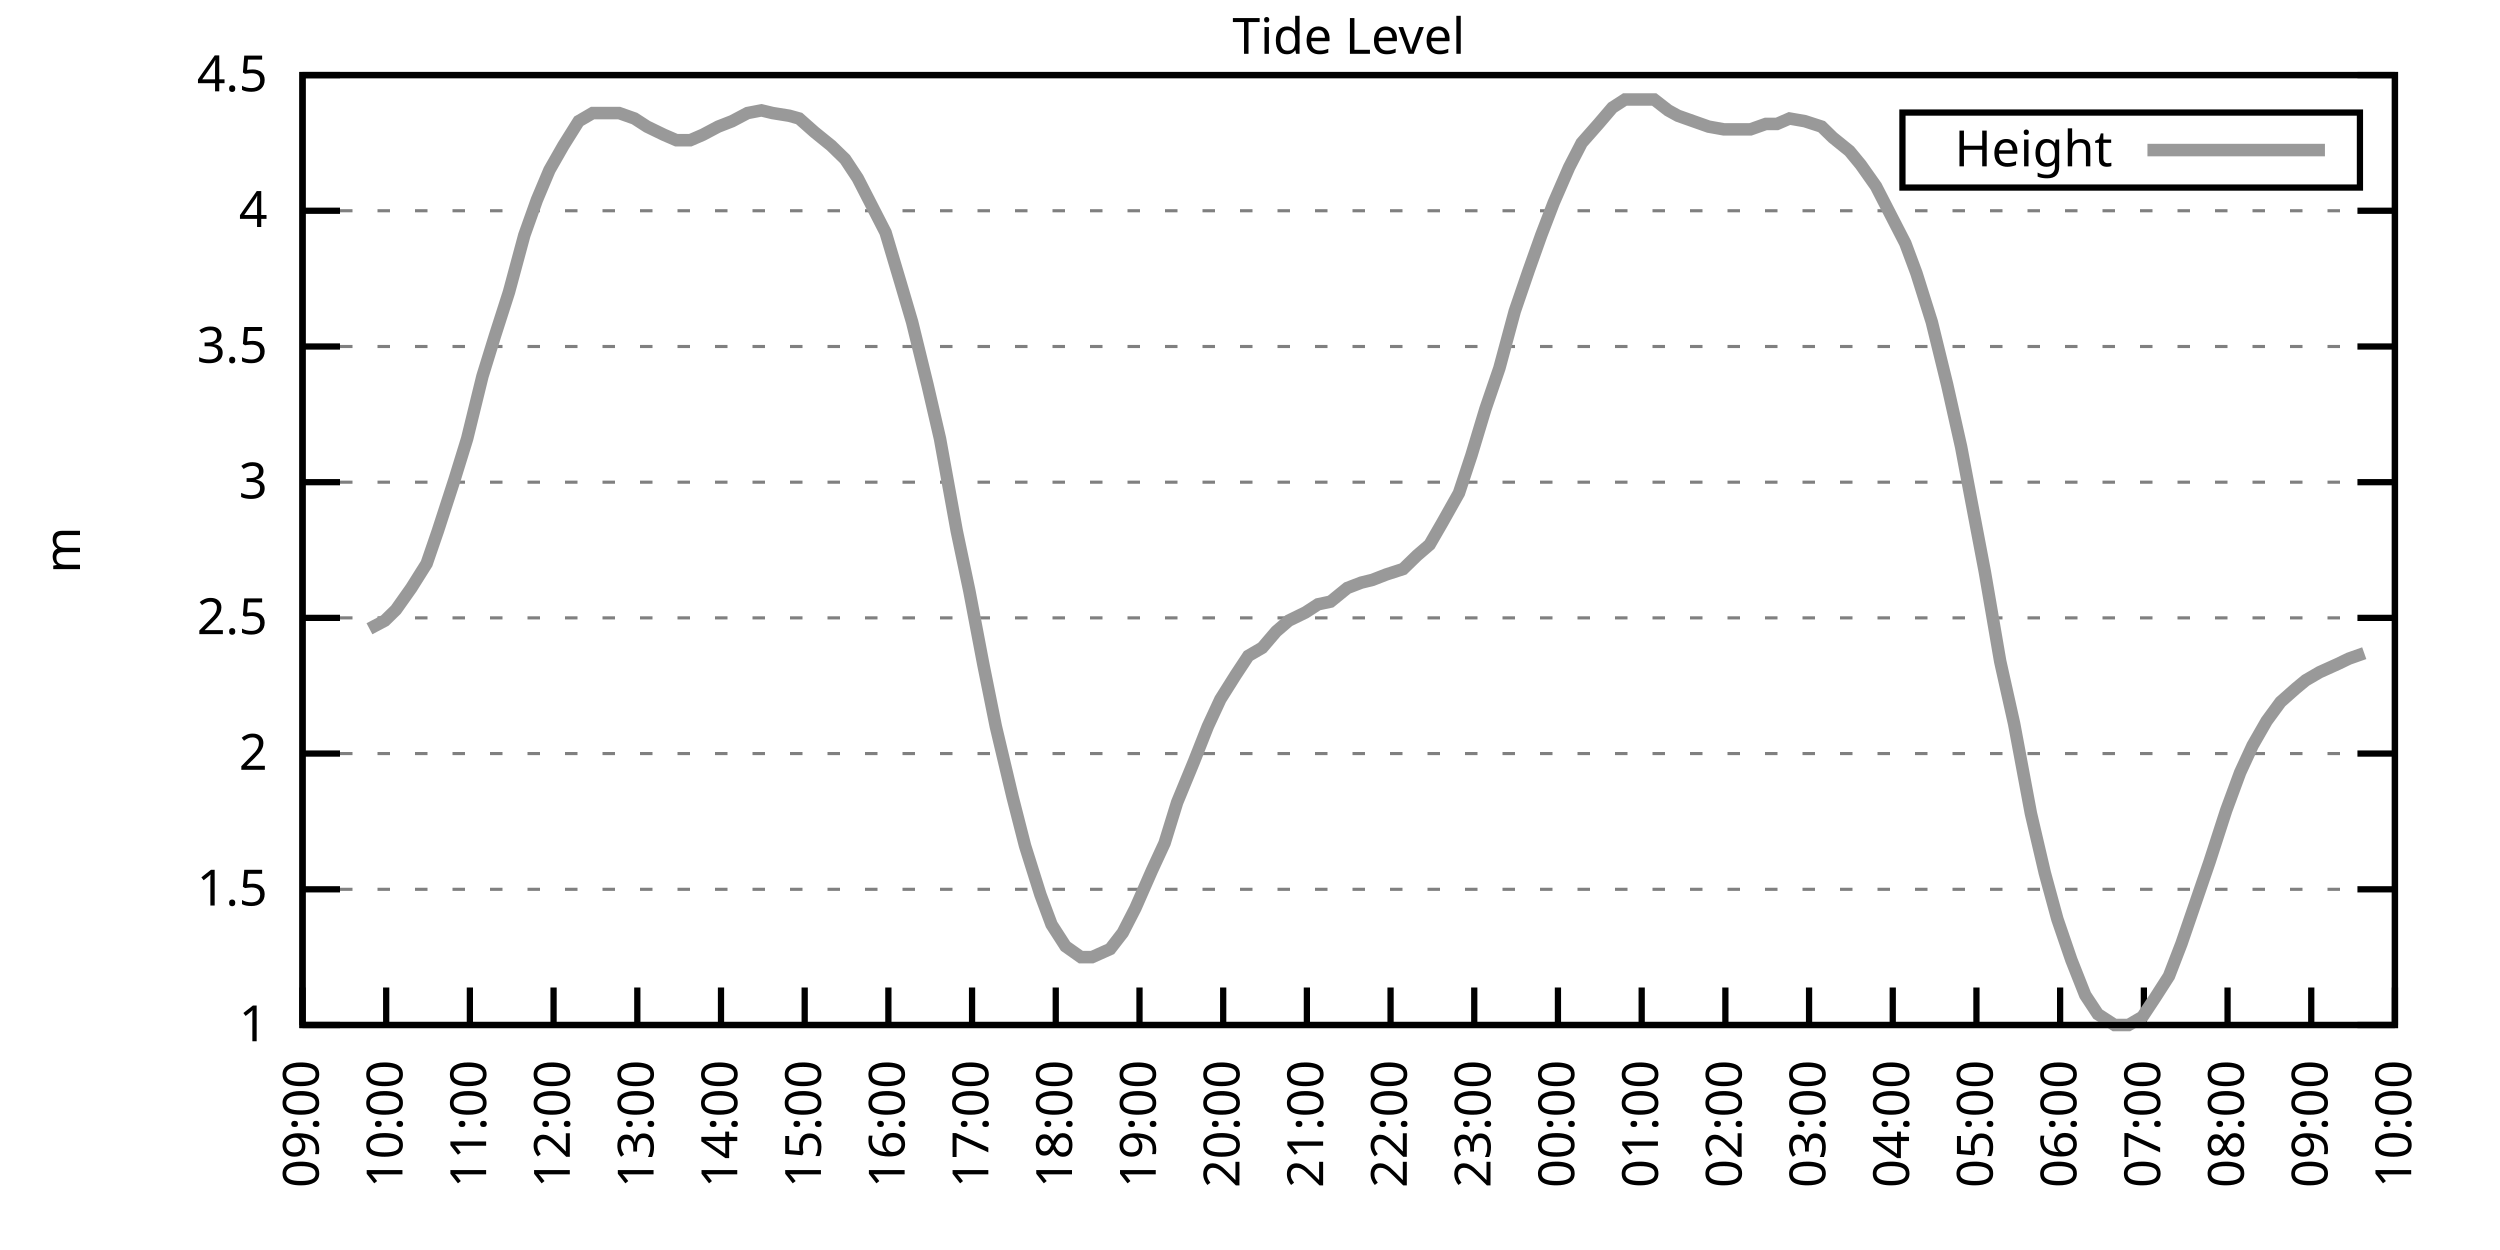
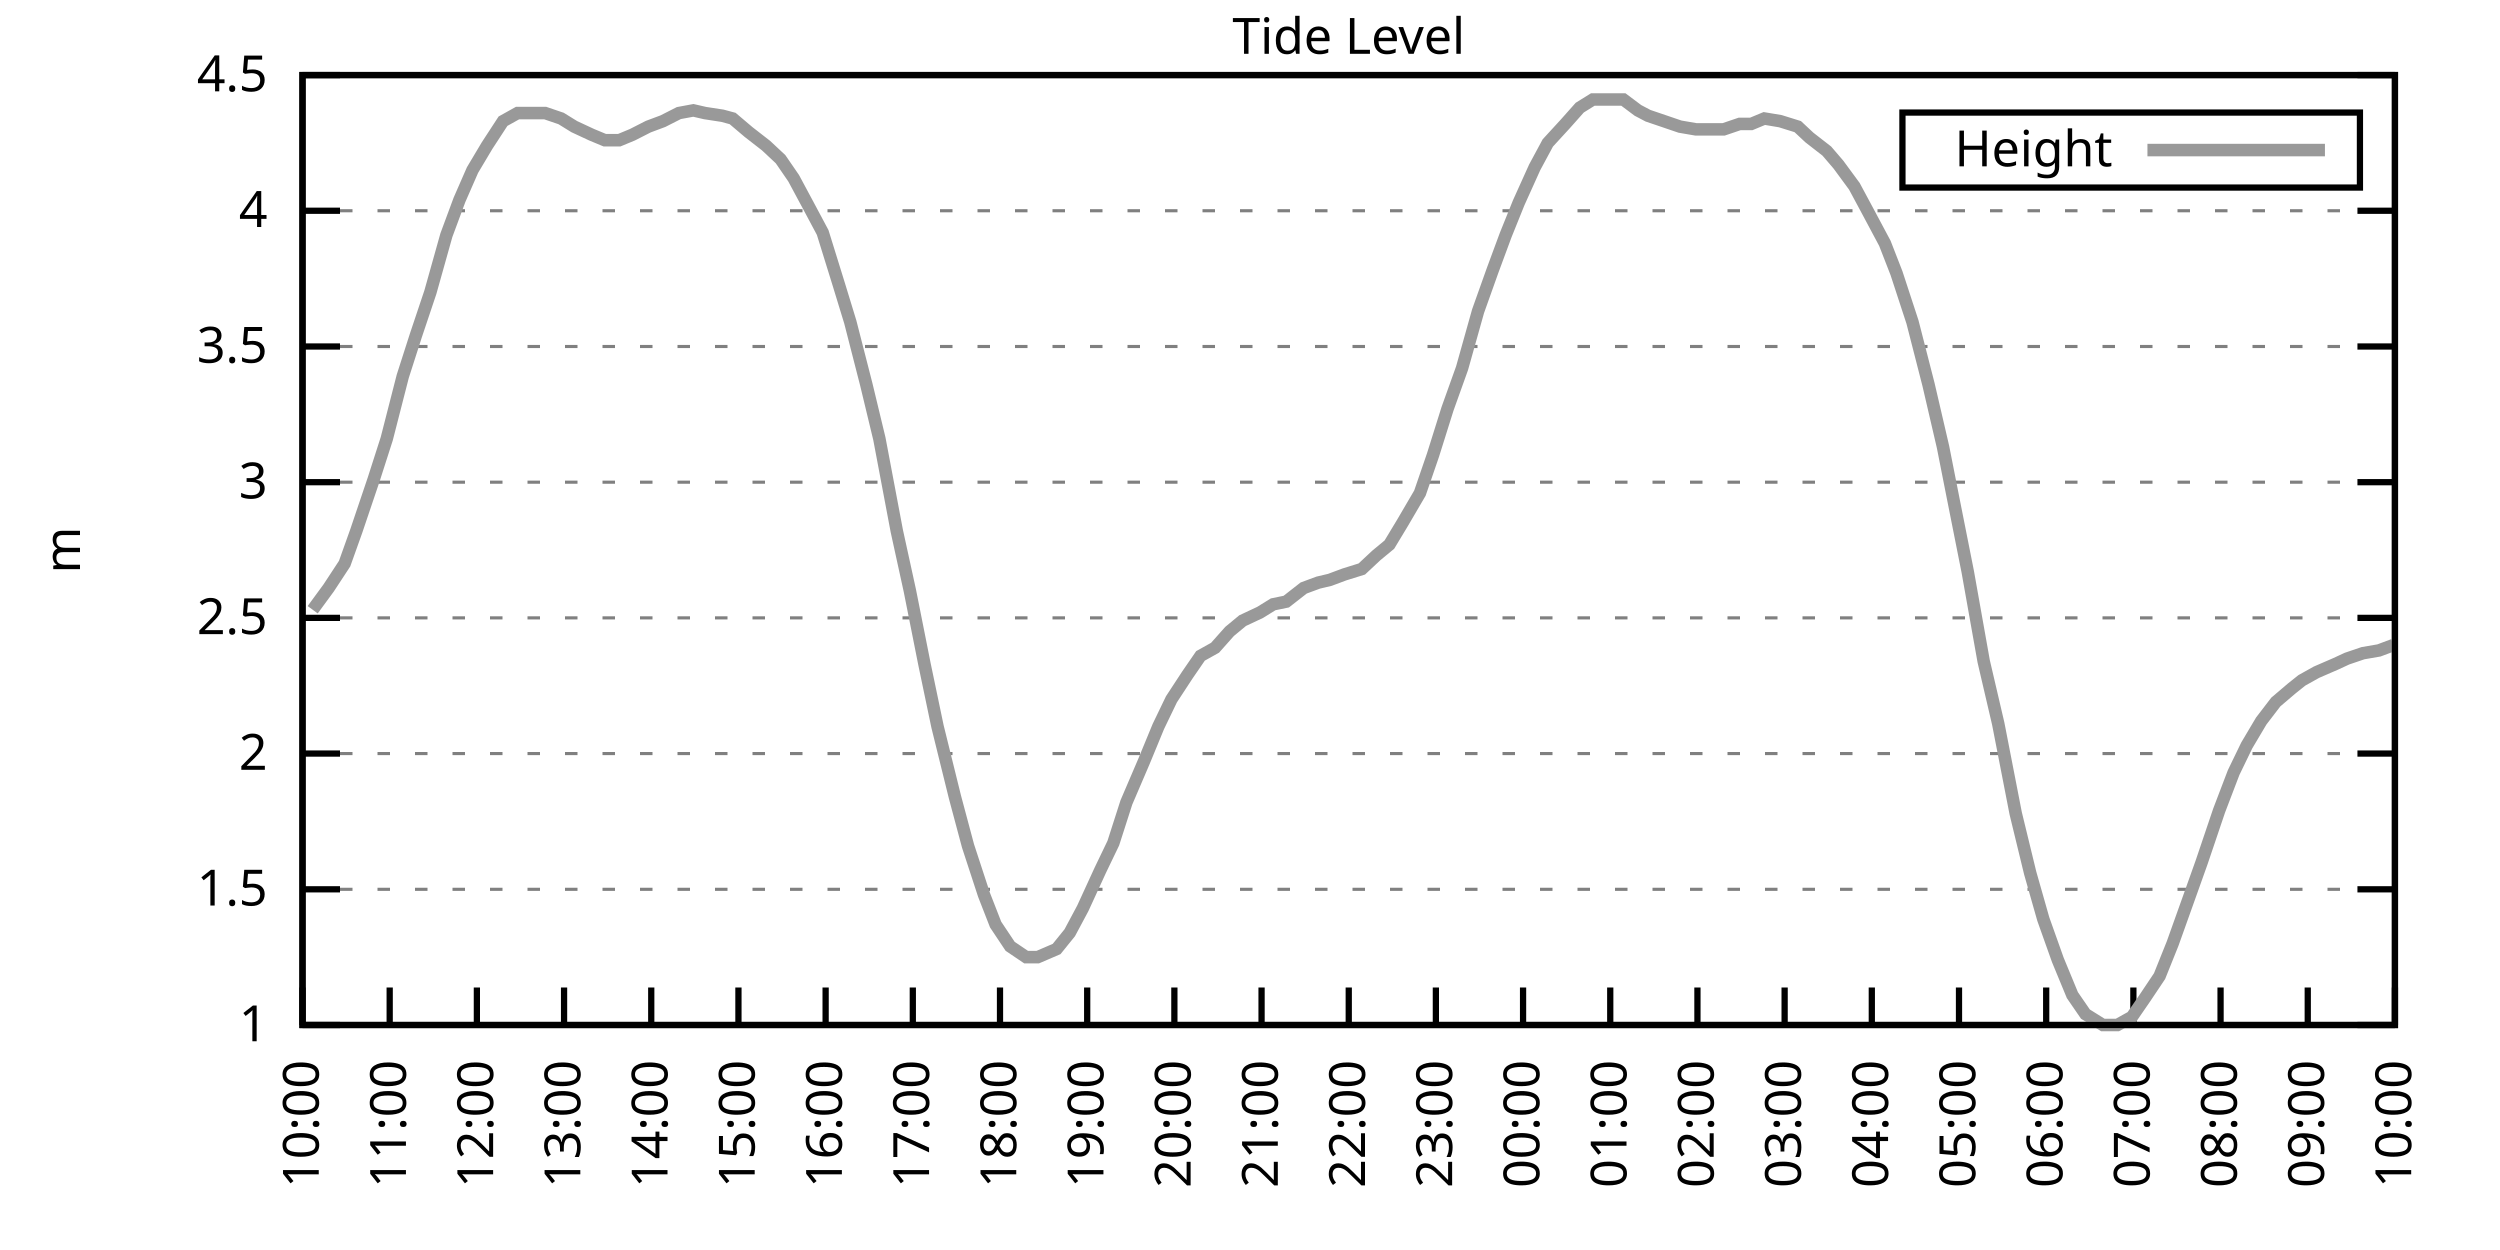
<svg xmlns="http://www.w3.org/2000/svg" xmlns:xlink="http://www.w3.org/1999/xlink" width="400" height="200" viewBox="0 0 400 200">
  <g id="gnuplot_canvas">
    <rect x="0" y="0" width="400" height="200" fill="none" />
    <defs>
      <circle id="gpDot" r="0.5" stroke-width="0.5" stroke="currentColor" />
      <path id="gpPt0" stroke-width="0.333" stroke="currentColor" d="M-1,0 h2 M0,-1 v2" />
      <path id="gpPt1" stroke-width="0.333" stroke="currentColor" d="M-1,-1 L1,1 M1,-1 L-1,1" />
      <path id="gpPt2" stroke-width="0.333" stroke="currentColor" d="M-1,0 L1,0 M0,-1 L0,1 M-1,-1 L1,1 M-1,1 L1,-1" />
      <rect id="gpPt3" stroke-width="0.333" stroke="currentColor" x="-1" y="-1" width="2" height="2" />
      <rect id="gpPt4" stroke-width="0.333" stroke="currentColor" fill="currentColor" x="-1" y="-1" width="2" height="2" />
      <circle id="gpPt5" stroke-width="0.333" stroke="currentColor" cx="0" cy="0" r="1" />
      <use xlink:href="#gpPt5" id="gpPt6" fill="currentColor" stroke="none" />
      <path id="gpPt7" stroke-width="0.333" stroke="currentColor" d="M0,-1.33 L-1.33,0.67 L1.33,0.67 z" />
      <use xlink:href="#gpPt7" id="gpPt8" fill="currentColor" stroke="none" />
      <use xlink:href="#gpPt7" id="gpPt9" stroke="currentColor" transform="rotate(180)" />
      <use xlink:href="#gpPt9" id="gpPt10" fill="currentColor" stroke="none" />
      <use xlink:href="#gpPt3" id="gpPt11" stroke="currentColor" transform="rotate(45)" />
      <use xlink:href="#gpPt11" id="gpPt12" fill="currentColor" stroke="none" />
      <path id="gpPt13" stroke-width="0.333" stroke="currentColor" d="M0,1.330 L1.265,0.411 L0.782,-1.067 L-0.782,-1.076 L-1.265,0.411 z" />
      <use xlink:href="#gpPt13" id="gpPt14" fill="currentColor" stroke="none" />
      <filter id="textbox" filterUnits="objectBoundingBox" x="0" y="0" height="1" width="1">
        <feFlood flood-color="white" flood-opacity="1" result="bgnd" />
        <feComposite in="SourceGraphic" in2="bgnd" operator="atop" />
      </filter>
      <filter id="greybox" filterUnits="objectBoundingBox" x="0" y="0" height="1" width="1">
        <feFlood flood-color="lightgrey" flood-opacity="1" result="grey" />
        <feComposite in="SourceGraphic" in2="grey" operator="atop" />
      </filter>
    </defs>
    <g fill="none" color="white" stroke="currentColor" stroke-width="1.00" stroke-linecap="butt" stroke-linejoin="miter">
</g>
    <g fill="none" color="black" stroke="currentColor" stroke-width="1.00" stroke-linecap="butt" stroke-linejoin="miter">
      <g stroke="none" shape-rendering="crispEdges">
        <polygon fill="rgb(255, 255, 255)" points="48.40,164.00 383.18,164.00 383.18,12.02 48.40,12.02 " />
      </g>
    </g>
    <g fill="none" color="black" stroke="currentColor" stroke-width="1.00" stroke-linecap="butt" stroke-linejoin="miter">
</g>
    <g fill="none" color="black" stroke="black" stroke-width="0.50" stroke-linecap="butt" stroke-linejoin="miter">
</g>
    <g fill="none" color="gray" stroke="currentColor" stroke-width="0.50" stroke-linecap="butt" stroke-linejoin="miter">
      <path stroke="gray" stroke-dasharray="2,4" class="gridline" d="M48.40,164.00 L383.19,164.00  " />
    </g>
    <g fill="none" color="gray" stroke="gray" stroke-width="1.00" stroke-linecap="butt" stroke-linejoin="miter">
</g>
    <g fill="none" color="black" stroke="currentColor" stroke-width="1.00" stroke-linecap="butt" stroke-linejoin="miter">
      <path stroke="black" d="M48.40,164.00 L54.40,164.00 M383.19,164.00 L377.19,164.00  " />
      <g transform="translate(42.80,166.60)" stroke="none" fill="black" font-family="Sans" font-size="8.00" text-anchor="end">
        <text>
          <tspan font-family="Sans"> 1</tspan>
        </text>
      </g>
    </g>
    <g fill="none" color="black" stroke="currentColor" stroke-width="1.00" stroke-linecap="butt" stroke-linejoin="miter">
</g>
    <g fill="none" color="black" stroke="black" stroke-width="0.50" stroke-linecap="butt" stroke-linejoin="miter">
</g>
    <g fill="none" color="gray" stroke="currentColor" stroke-width="0.50" stroke-linecap="butt" stroke-linejoin="miter">
      <path stroke="gray" stroke-dasharray="2,4" class="gridline" d="M48.40,142.29 L383.19,142.29  " />
    </g>
    <g fill="none" color="gray" stroke="gray" stroke-width="1.00" stroke-linecap="butt" stroke-linejoin="miter">
</g>
    <g fill="none" color="black" stroke="currentColor" stroke-width="1.00" stroke-linecap="butt" stroke-linejoin="miter">
      <path stroke="black" d="M48.40,142.29 L54.40,142.29 M383.19,142.29 L377.19,142.29  " />
      <g transform="translate(42.80,144.89)" stroke="none" fill="black" font-family="Sans" font-size="8.00" text-anchor="end">
        <text>
          <tspan font-family="Sans"> 1.5</tspan>
        </text>
      </g>
    </g>
    <g fill="none" color="black" stroke="currentColor" stroke-width="1.00" stroke-linecap="butt" stroke-linejoin="miter">
</g>
    <g fill="none" color="black" stroke="black" stroke-width="0.50" stroke-linecap="butt" stroke-linejoin="miter">
</g>
    <g fill="none" color="gray" stroke="currentColor" stroke-width="0.50" stroke-linecap="butt" stroke-linejoin="miter">
      <path stroke="gray" stroke-dasharray="2,4" class="gridline" d="M48.40,120.57 L383.19,120.57  " />
    </g>
    <g fill="none" color="gray" stroke="gray" stroke-width="1.00" stroke-linecap="butt" stroke-linejoin="miter">
</g>
    <g fill="none" color="black" stroke="currentColor" stroke-width="1.00" stroke-linecap="butt" stroke-linejoin="miter">
      <path stroke="black" d="M48.40,120.57 L54.40,120.57 M383.19,120.57 L377.19,120.57  " />
      <g transform="translate(42.80,123.17)" stroke="none" fill="black" font-family="Sans" font-size="8.00" text-anchor="end">
        <text>
          <tspan font-family="Sans"> 2</tspan>
        </text>
      </g>
    </g>
    <g fill="none" color="black" stroke="currentColor" stroke-width="1.00" stroke-linecap="butt" stroke-linejoin="miter">
</g>
    <g fill="none" color="black" stroke="black" stroke-width="0.50" stroke-linecap="butt" stroke-linejoin="miter">
</g>
    <g fill="none" color="gray" stroke="currentColor" stroke-width="0.50" stroke-linecap="butt" stroke-linejoin="miter">
      <path stroke="gray" stroke-dasharray="2,4" class="gridline" d="M48.40,98.86 L383.19,98.86  " />
    </g>
    <g fill="none" color="gray" stroke="gray" stroke-width="1.00" stroke-linecap="butt" stroke-linejoin="miter">
</g>
    <g fill="none" color="black" stroke="currentColor" stroke-width="1.00" stroke-linecap="butt" stroke-linejoin="miter">
      <path stroke="black" d="M48.40,98.86 L54.40,98.86 M383.19,98.86 L377.19,98.86  " />
      <g transform="translate(42.80,101.46)" stroke="none" fill="black" font-family="Sans" font-size="8.00" text-anchor="end">
        <text>
          <tspan font-family="Sans"> 2.5</tspan>
        </text>
      </g>
    </g>
    <g fill="none" color="black" stroke="currentColor" stroke-width="1.00" stroke-linecap="butt" stroke-linejoin="miter">
</g>
    <g fill="none" color="black" stroke="black" stroke-width="0.50" stroke-linecap="butt" stroke-linejoin="miter">
</g>
    <g fill="none" color="gray" stroke="currentColor" stroke-width="0.50" stroke-linecap="butt" stroke-linejoin="miter">
      <path stroke="gray" stroke-dasharray="2,4" class="gridline" d="M48.40,77.15 L383.19,77.15  " />
    </g>
    <g fill="none" color="gray" stroke="gray" stroke-width="1.00" stroke-linecap="butt" stroke-linejoin="miter">
</g>
    <g fill="none" color="black" stroke="currentColor" stroke-width="1.00" stroke-linecap="butt" stroke-linejoin="miter">
      <path stroke="black" d="M48.40,77.15 L54.40,77.15 M383.19,77.15 L377.19,77.15  " />
      <g transform="translate(42.80,79.75)" stroke="none" fill="black" font-family="Sans" font-size="8.00" text-anchor="end">
        <text>
          <tspan font-family="Sans"> 3</tspan>
        </text>
      </g>
    </g>
    <g fill="none" color="black" stroke="currentColor" stroke-width="1.00" stroke-linecap="butt" stroke-linejoin="miter">
</g>
    <g fill="none" color="black" stroke="black" stroke-width="0.50" stroke-linecap="butt" stroke-linejoin="miter">
</g>
    <g fill="none" color="gray" stroke="currentColor" stroke-width="0.50" stroke-linecap="butt" stroke-linejoin="miter">
      <path stroke="gray" stroke-dasharray="2,4" class="gridline" d="M48.40,55.44 L383.19,55.44  " />
    </g>
    <g fill="none" color="gray" stroke="gray" stroke-width="1.00" stroke-linecap="butt" stroke-linejoin="miter">
</g>
    <g fill="none" color="black" stroke="currentColor" stroke-width="1.00" stroke-linecap="butt" stroke-linejoin="miter">
      <path stroke="black" d="M48.40,55.44 L54.40,55.44 M383.19,55.44 L377.19,55.44  " />
      <g transform="translate(42.80,58.04)" stroke="none" fill="black" font-family="Sans" font-size="8.00" text-anchor="end">
        <text>
          <tspan font-family="Sans"> 3.5</tspan>
        </text>
      </g>
    </g>
    <g fill="none" color="black" stroke="currentColor" stroke-width="1.00" stroke-linecap="butt" stroke-linejoin="miter">
</g>
    <g fill="none" color="black" stroke="black" stroke-width="0.50" stroke-linecap="butt" stroke-linejoin="miter">
</g>
    <g fill="none" color="gray" stroke="currentColor" stroke-width="0.50" stroke-linecap="butt" stroke-linejoin="miter">
      <path stroke="gray" stroke-dasharray="2,4" class="gridline" d="M48.40,33.72 L383.19,33.72  " />
    </g>
    <g fill="none" color="gray" stroke="gray" stroke-width="1.00" stroke-linecap="butt" stroke-linejoin="miter">
</g>
    <g fill="none" color="black" stroke="currentColor" stroke-width="1.00" stroke-linecap="butt" stroke-linejoin="miter">
      <path stroke="black" d="M48.40,33.72 L54.40,33.72 M383.19,33.72 L377.19,33.72  " />
      <g transform="translate(42.80,36.32)" stroke="none" fill="black" font-family="Sans" font-size="8.00" text-anchor="end">
        <text>
          <tspan font-family="Sans"> 4</tspan>
        </text>
      </g>
    </g>
    <g fill="none" color="black" stroke="currentColor" stroke-width="1.00" stroke-linecap="butt" stroke-linejoin="miter">
</g>
    <g fill="none" color="black" stroke="black" stroke-width="0.50" stroke-linecap="butt" stroke-linejoin="miter">
</g>
    <g fill="none" color="gray" stroke="currentColor" stroke-width="0.50" stroke-linecap="butt" stroke-linejoin="miter">
      <path stroke="gray" stroke-dasharray="2,4" class="gridline" d="M48.40,12.01 L383.19,12.01  " />
    </g>
    <g fill="none" color="gray" stroke="gray" stroke-width="1.00" stroke-linecap="butt" stroke-linejoin="miter">
</g>
    <g fill="none" color="black" stroke="currentColor" stroke-width="1.00" stroke-linecap="butt" stroke-linejoin="miter">
      <path stroke="black" d="M48.40,12.01 L54.40,12.01 M383.19,12.01 L377.19,12.01  " />
      <g transform="translate(42.80,14.61)" stroke="none" fill="black" font-family="Sans" font-size="8.00" text-anchor="end">
        <text>
          <tspan font-family="Sans"> 4.5</tspan>
        </text>
      </g>
    </g>
    <g fill="none" color="black" stroke="currentColor" stroke-width="1.00" stroke-linecap="butt" stroke-linejoin="miter">
      <path stroke="black" d="M48.40,164.00 L48.40,158.00  " />
      <g transform="translate(51.00,169.60) rotate(270.00)" stroke="none" fill="black" font-family="Sans" font-size="8.00" text-anchor="end">
        <text>
-           <tspan font-family="Sans">09:00</tspan>
-         </text>
-       </g>
-     </g>
-     <g fill="none" color="black" stroke="currentColor" stroke-width="1.00" stroke-linecap="butt" stroke-linejoin="miter">
-       <path stroke="black" d="M61.79,164.00 L61.79,158.00  " />
-       <g transform="translate(64.39,169.60) rotate(270.00)" stroke="none" fill="black" font-family="Sans" font-size="8.00" text-anchor="end">
-         <text>
          <tspan font-family="Sans">10:00</tspan>
        </text>
      </g>
    </g>
    <g fill="none" color="black" stroke="currentColor" stroke-width="1.00" stroke-linecap="butt" stroke-linejoin="miter">
-       <path stroke="black" d="M75.18,164.00 L75.18,158.00  " />
-       <g transform="translate(77.78,169.60) rotate(270.00)" stroke="none" fill="black" font-family="Sans" font-size="8.00" text-anchor="end">
+       <path stroke="black" d="M62.35,164.00 L62.35,158.00  " />
+       <g transform="translate(64.95,169.60) rotate(270.00)" stroke="none" fill="black" font-family="Sans" font-size="8.00" text-anchor="end">
        <text>
          <tspan font-family="Sans">11:00</tspan>
        </text>
      </g>
    </g>
    <g fill="none" color="black" stroke="currentColor" stroke-width="1.00" stroke-linecap="butt" stroke-linejoin="miter">
-       <path stroke="black" d="M88.57,164.00 L88.57,158.00  " />
-       <g transform="translate(91.17,169.60) rotate(270.00)" stroke="none" fill="black" font-family="Sans" font-size="8.00" text-anchor="end">
+       <path stroke="black" d="M76.30,164.00 L76.30,158.00  " />
+       <g transform="translate(78.90,169.60) rotate(270.00)" stroke="none" fill="black" font-family="Sans" font-size="8.00" text-anchor="end">
        <text>
          <tspan font-family="Sans">12:00</tspan>
        </text>
      </g>
    </g>
    <g fill="none" color="black" stroke="currentColor" stroke-width="1.00" stroke-linecap="butt" stroke-linejoin="miter">
-       <path stroke="black" d="M101.97,164.00 L101.97,158.00  " />
-       <g transform="translate(104.57,169.60) rotate(270.00)" stroke="none" fill="black" font-family="Sans" font-size="8.00" text-anchor="end">
+       <path stroke="black" d="M90.25,164.00 L90.25,158.00  " />
+       <g transform="translate(92.85,169.60) rotate(270.00)" stroke="none" fill="black" font-family="Sans" font-size="8.00" text-anchor="end">
        <text>
          <tspan font-family="Sans">13:00</tspan>
        </text>
      </g>
    </g>
    <g fill="none" color="black" stroke="currentColor" stroke-width="1.00" stroke-linecap="butt" stroke-linejoin="miter">
-       <path stroke="black" d="M115.36,164.00 L115.36,158.00  " />
-       <g transform="translate(117.96,169.60) rotate(270.00)" stroke="none" fill="black" font-family="Sans" font-size="8.00" text-anchor="end">
+       <path stroke="black" d="M104.20,164.00 L104.20,158.00  " />
+       <g transform="translate(106.80,169.60) rotate(270.00)" stroke="none" fill="black" font-family="Sans" font-size="8.00" text-anchor="end">
        <text>
          <tspan font-family="Sans">14:00</tspan>
        </text>
      </g>
    </g>
    <g fill="none" color="black" stroke="currentColor" stroke-width="1.00" stroke-linecap="butt" stroke-linejoin="miter">
-       <path stroke="black" d="M128.75,164.00 L128.75,158.00  " />
-       <g transform="translate(131.35,169.60) rotate(270.00)" stroke="none" fill="black" font-family="Sans" font-size="8.00" text-anchor="end">
+       <path stroke="black" d="M118.15,164.00 L118.15,158.00  " />
+       <g transform="translate(120.75,169.60) rotate(270.00)" stroke="none" fill="black" font-family="Sans" font-size="8.00" text-anchor="end">
        <text>
          <tspan font-family="Sans">15:00</tspan>
        </text>
      </g>
    </g>
    <g fill="none" color="black" stroke="currentColor" stroke-width="1.00" stroke-linecap="butt" stroke-linejoin="miter">
-       <path stroke="black" d="M142.14,164.00 L142.14,158.00  " />
-       <g transform="translate(144.74,169.60) rotate(270.00)" stroke="none" fill="black" font-family="Sans" font-size="8.00" text-anchor="end">
+       <path stroke="black" d="M132.10,164.00 L132.10,158.00  " />
+       <g transform="translate(134.70,169.60) rotate(270.00)" stroke="none" fill="black" font-family="Sans" font-size="8.00" text-anchor="end">
        <text>
          <tspan font-family="Sans">16:00</tspan>
        </text>
      </g>
    </g>
    <g fill="none" color="black" stroke="currentColor" stroke-width="1.00" stroke-linecap="butt" stroke-linejoin="miter">
-       <path stroke="black" d="M155.53,164.00 L155.53,158.00  " />
-       <g transform="translate(158.13,169.60) rotate(270.00)" stroke="none" fill="black" font-family="Sans" font-size="8.00" text-anchor="end">
+       <path stroke="black" d="M146.05,164.00 L146.05,158.00  " />
+       <g transform="translate(148.65,169.60) rotate(270.00)" stroke="none" fill="black" font-family="Sans" font-size="8.00" text-anchor="end">
        <text>
          <tspan font-family="Sans">17:00</tspan>
        </text>
      </g>
    </g>
    <g fill="none" color="black" stroke="currentColor" stroke-width="1.00" stroke-linecap="butt" stroke-linejoin="miter">
-       <path stroke="black" d="M168.92,164.00 L168.92,158.00  " />
-       <g transform="translate(171.52,169.60) rotate(270.00)" stroke="none" fill="black" font-family="Sans" font-size="8.00" text-anchor="end">
+       <path stroke="black" d="M160.00,164.00 L160.00,158.00  " />
+       <g transform="translate(162.60,169.60) rotate(270.00)" stroke="none" fill="black" font-family="Sans" font-size="8.00" text-anchor="end">
        <text>
          <tspan font-family="Sans">18:00</tspan>
        </text>
      </g>
    </g>
    <g fill="none" color="black" stroke="currentColor" stroke-width="1.00" stroke-linecap="butt" stroke-linejoin="miter">
-       <path stroke="black" d="M182.32,164.00 L182.32,158.00  " />
-       <g transform="translate(184.92,169.60) rotate(270.00)" stroke="none" fill="black" font-family="Sans" font-size="8.00" text-anchor="end">
+       <path stroke="black" d="M173.95,164.00 L173.95,158.00  " />
+       <g transform="translate(176.55,169.60) rotate(270.00)" stroke="none" fill="black" font-family="Sans" font-size="8.00" text-anchor="end">
        <text>
          <tspan font-family="Sans">19:00</tspan>
        </text>
      </g>
    </g>
    <g fill="none" color="black" stroke="currentColor" stroke-width="1.00" stroke-linecap="butt" stroke-linejoin="miter">
-       <path stroke="black" d="M195.71,164.00 L195.71,158.00  " />
-       <g transform="translate(198.31,169.60) rotate(270.00)" stroke="none" fill="black" font-family="Sans" font-size="8.00" text-anchor="end">
+       <path stroke="black" d="M187.90,164.00 L187.90,158.00  " />
+       <g transform="translate(190.50,169.60) rotate(270.00)" stroke="none" fill="black" font-family="Sans" font-size="8.00" text-anchor="end">
        <text>
          <tspan font-family="Sans">20:00</tspan>
        </text>
      </g>
    </g>
    <g fill="none" color="black" stroke="currentColor" stroke-width="1.00" stroke-linecap="butt" stroke-linejoin="miter">
-       <path stroke="black" d="M209.10,164.00 L209.10,158.00  " />
-       <g transform="translate(211.70,169.60) rotate(270.00)" stroke="none" fill="black" font-family="Sans" font-size="8.00" text-anchor="end">
+       <path stroke="black" d="M201.85,164.00 L201.85,158.00  " />
+       <g transform="translate(204.45,169.60) rotate(270.00)" stroke="none" fill="black" font-family="Sans" font-size="8.00" text-anchor="end">
        <text>
          <tspan font-family="Sans">21:00</tspan>
        </text>
      </g>
    </g>
    <g fill="none" color="black" stroke="currentColor" stroke-width="1.00" stroke-linecap="butt" stroke-linejoin="miter">
-       <path stroke="black" d="M222.49,164.00 L222.49,158.00  " />
-       <g transform="translate(225.09,169.60) rotate(270.00)" stroke="none" fill="black" font-family="Sans" font-size="8.00" text-anchor="end">
+       <path stroke="black" d="M215.80,164.00 L215.80,158.00  " />
+       <g transform="translate(218.40,169.60) rotate(270.00)" stroke="none" fill="black" font-family="Sans" font-size="8.00" text-anchor="end">
        <text>
          <tspan font-family="Sans">22:00</tspan>
        </text>
      </g>
    </g>
    <g fill="none" color="black" stroke="currentColor" stroke-width="1.00" stroke-linecap="butt" stroke-linejoin="miter">
-       <path stroke="black" d="M235.88,164.00 L235.88,158.00  " />
-       <g transform="translate(238.48,169.60) rotate(270.00)" stroke="none" fill="black" font-family="Sans" font-size="8.00" text-anchor="end">
+       <path stroke="black" d="M229.74,164.00 L229.74,158.00  " />
+       <g transform="translate(232.34,169.60) rotate(270.00)" stroke="none" fill="black" font-family="Sans" font-size="8.00" text-anchor="end">
        <text>
          <tspan font-family="Sans">23:00</tspan>
        </text>
      </g>
    </g>
    <g fill="none" color="black" stroke="currentColor" stroke-width="1.00" stroke-linecap="butt" stroke-linejoin="miter">
-       <path stroke="black" d="M249.27,164.00 L249.27,158.00  " />
-       <g transform="translate(251.87,169.60) rotate(270.00)" stroke="none" fill="black" font-family="Sans" font-size="8.00" text-anchor="end">
+       <path stroke="black" d="M243.69,164.00 L243.69,158.00  " />
+       <g transform="translate(246.29,169.60) rotate(270.00)" stroke="none" fill="black" font-family="Sans" font-size="8.00" text-anchor="end">
        <text>
          <tspan font-family="Sans">00:00</tspan>
        </text>
      </g>
    </g>
    <g fill="none" color="black" stroke="currentColor" stroke-width="1.00" stroke-linecap="butt" stroke-linejoin="miter">
-       <path stroke="black" d="M262.67,164.00 L262.67,158.00  " />
-       <g transform="translate(265.27,169.60) rotate(270.00)" stroke="none" fill="black" font-family="Sans" font-size="8.00" text-anchor="end">
+       <path stroke="black" d="M257.64,164.00 L257.64,158.00  " />
+       <g transform="translate(260.24,169.60) rotate(270.00)" stroke="none" fill="black" font-family="Sans" font-size="8.00" text-anchor="end">
        <text>
          <tspan font-family="Sans">01:00</tspan>
        </text>
      </g>
    </g>
    <g fill="none" color="black" stroke="currentColor" stroke-width="1.00" stroke-linecap="butt" stroke-linejoin="miter">
-       <path stroke="black" d="M276.06,164.00 L276.06,158.00  " />
-       <g transform="translate(278.66,169.60) rotate(270.00)" stroke="none" fill="black" font-family="Sans" font-size="8.00" text-anchor="end">
+       <path stroke="black" d="M271.59,164.00 L271.59,158.00  " />
+       <g transform="translate(274.19,169.60) rotate(270.00)" stroke="none" fill="black" font-family="Sans" font-size="8.00" text-anchor="end">
        <text>
          <tspan font-family="Sans">02:00</tspan>
        </text>
      </g>
    </g>
    <g fill="none" color="black" stroke="currentColor" stroke-width="1.00" stroke-linecap="butt" stroke-linejoin="miter">
-       <path stroke="black" d="M289.45,164.00 L289.45,158.00  " />
-       <g transform="translate(292.05,169.60) rotate(270.00)" stroke="none" fill="black" font-family="Sans" font-size="8.00" text-anchor="end">
+       <path stroke="black" d="M285.54,164.00 L285.54,158.00  " />
+       <g transform="translate(288.14,169.60) rotate(270.00)" stroke="none" fill="black" font-family="Sans" font-size="8.00" text-anchor="end">
        <text>
          <tspan font-family="Sans">03:00</tspan>
        </text>
      </g>
    </g>
    <g fill="none" color="black" stroke="currentColor" stroke-width="1.00" stroke-linecap="butt" stroke-linejoin="miter">
-       <path stroke="black" d="M302.84,164.00 L302.84,158.00  " />
-       <g transform="translate(305.44,169.60) rotate(270.00)" stroke="none" fill="black" font-family="Sans" font-size="8.00" text-anchor="end">
+       <path stroke="black" d="M299.49,164.00 L299.49,158.00  " />
+       <g transform="translate(302.09,169.60) rotate(270.00)" stroke="none" fill="black" font-family="Sans" font-size="8.00" text-anchor="end">
        <text>
          <tspan font-family="Sans">04:00</tspan>
        </text>
      </g>
    </g>
    <g fill="none" color="black" stroke="currentColor" stroke-width="1.00" stroke-linecap="butt" stroke-linejoin="miter">
-       <path stroke="black" d="M316.23,164.00 L316.23,158.00  " />
-       <g transform="translate(318.83,169.60) rotate(270.00)" stroke="none" fill="black" font-family="Sans" font-size="8.00" text-anchor="end">
+       <path stroke="black" d="M313.44,164.00 L313.44,158.00  " />
+       <g transform="translate(316.04,169.60) rotate(270.00)" stroke="none" fill="black" font-family="Sans" font-size="8.00" text-anchor="end">
        <text>
          <tspan font-family="Sans">05:00</tspan>
        </text>
      </g>
    </g>
    <g fill="none" color="black" stroke="currentColor" stroke-width="1.00" stroke-linecap="butt" stroke-linejoin="miter">
-       <path stroke="black" d="M329.62,164.00 L329.62,158.00  " />
-       <g transform="translate(332.22,169.60) rotate(270.00)" stroke="none" fill="black" font-family="Sans" font-size="8.00" text-anchor="end">
+       <path stroke="black" d="M327.39,164.00 L327.39,158.00  " />
+       <g transform="translate(329.99,169.60) rotate(270.00)" stroke="none" fill="black" font-family="Sans" font-size="8.00" text-anchor="end">
        <text>
          <tspan font-family="Sans">06:00</tspan>
        </text>
      </g>
    </g>
    <g fill="none" color="black" stroke="currentColor" stroke-width="1.00" stroke-linecap="butt" stroke-linejoin="miter">
-       <path stroke="black" d="M343.02,164.00 L343.02,158.00  " />
-       <g transform="translate(345.62,169.60) rotate(270.00)" stroke="none" fill="black" font-family="Sans" font-size="8.00" text-anchor="end">
+       <path stroke="black" d="M341.34,164.00 L341.34,158.00  " />
+       <g transform="translate(343.94,169.60) rotate(270.00)" stroke="none" fill="black" font-family="Sans" font-size="8.00" text-anchor="end">
        <text>
          <tspan font-family="Sans">07:00</tspan>
        </text>
      </g>
    </g>
    <g fill="none" color="black" stroke="currentColor" stroke-width="1.00" stroke-linecap="butt" stroke-linejoin="miter">
-       <path stroke="black" d="M356.41,164.00 L356.41,158.00  " />
-       <g transform="translate(359.01,169.60) rotate(270.00)" stroke="none" fill="black" font-family="Sans" font-size="8.00" text-anchor="end">
+       <path stroke="black" d="M355.29,164.00 L355.29,158.00  " />
+       <g transform="translate(357.89,169.60) rotate(270.00)" stroke="none" fill="black" font-family="Sans" font-size="8.00" text-anchor="end">
        <text>
          <tspan font-family="Sans">08:00</tspan>
        </text>
      </g>
    </g>
    <g fill="none" color="black" stroke="currentColor" stroke-width="1.00" stroke-linecap="butt" stroke-linejoin="miter">
-       <path stroke="black" d="M369.80,164.00 L369.80,158.00  " />
-       <g transform="translate(372.40,169.60) rotate(270.00)" stroke="none" fill="black" font-family="Sans" font-size="8.00" text-anchor="end">
+       <path stroke="black" d="M369.24,164.00 L369.24,158.00  " />
+       <g transform="translate(371.84,169.60) rotate(270.00)" stroke="none" fill="black" font-family="Sans" font-size="8.00" text-anchor="end">
        <text>
          <tspan font-family="Sans">09:00</tspan>
        </text>
      </g>
    </g>
    <g fill="none" color="black" stroke="currentColor" stroke-width="1.00" stroke-linecap="butt" stroke-linejoin="miter">
      <path stroke="black" d="M383.19,164.00 L383.19,158.00  " />
      <g transform="translate(385.79,169.60) rotate(270.00)" stroke="none" fill="black" font-family="Sans" font-size="8.00" text-anchor="end">
        <text>
          <tspan font-family="Sans">10:00</tspan>
        </text>
      </g>
    </g>
    <g fill="none" color="black" stroke="currentColor" stroke-width="1.00" stroke-linecap="butt" stroke-linejoin="miter">
</g>
    <g fill="none" color="black" stroke="currentColor" stroke-width="1.00" stroke-linecap="butt" stroke-linejoin="miter">
      <path stroke="black" d="M48.40,12.01 L48.40,164.00 L383.19,164.00 L383.19,12.01 L48.40,12.01 Z  " />
    </g>
    <g fill="none" color="black" stroke="currentColor" stroke-width="1.00" stroke-linecap="butt" stroke-linejoin="miter">
</g>
    <g fill="none" color="black" stroke="currentColor" stroke-width="1.00" stroke-linecap="butt" stroke-linejoin="miter">
      <path stroke="black" d="M304.39,30.01 L304.39,18.01 L377.59,18.01 L377.59,30.01 L304.39,30.01 Z  " />
    </g>
    <g id="Tide_level_plot_1">
      <g fill="none" color="white" stroke="black" stroke-width="2.00" stroke-linecap="butt" stroke-linejoin="miter">
</g>
      <g fill="none" color="black" stroke="currentColor" stroke-width="2.00" stroke-linecap="butt" stroke-linejoin="miter">
        <g transform="translate(337.99,26.61)" stroke="none" fill="black" font-family="Sans" font-size="8.00" text-anchor="end">
          <text>
            <tspan font-family="Sans">Height</tspan>
          </text>
        </g>
      </g>
      <g fill="none" color="black" stroke="currentColor" stroke-width="2.00" stroke-linecap="butt" stroke-linejoin="miter">
-         <path stroke="rgb(153, 153, 153)" d="M343.59,24.01 L371.99,24.01 M59.11,100.60 L61.57,99.30 L63.35,97.56 L65.81,94.08 L68.26,90.18 L70.05,84.97   L72.73,76.71 L74.74,70.20 L77.19,60.21 L79.20,53.70 L81.43,46.75 L83.89,37.63 L85.90,31.99 L87.91,27.21   L90.14,23.30 L92.59,19.39 L94.82,18.09 L96.83,18.09 L99.06,18.09 L101.52,18.96 L103.53,20.26 L106.21,21.56   L108.22,22.43 L110.45,22.43 L112.46,21.56 L114.91,20.26 L117.14,19.39 L119.60,18.09 L121.83,17.66 L123.62,18.09   L126.29,18.52 L127.86,18.96 L130.31,21.13 L132.99,23.30 L135.22,25.47 L137.23,28.51 L139.46,32.85 L141.69,37.20   L144.15,45.45 L145.94,51.53 L148.39,61.52 L150.40,70.20 L153.08,84.97 L155.09,94.52 L157.32,106.24 L159.33,116.23   L162.01,127.52 L164.01,135.34 L166.47,143.16 L168.25,147.93 L170.49,151.41 L172.94,153.14 L174.73,153.14 L177.63,151.84   L179.64,149.24 L181.65,145.33 L184.32,139.25 L186.33,134.90 L188.34,128.39 L191.02,121.88 L193.25,116.23 L195.26,111.89   L197.72,107.98 L199.73,104.94 L201.96,103.64 L204.19,101.03 L206.20,99.30 L208.88,97.99 L210.88,96.69 L212.89,96.26   L215.57,94.08 L217.80,93.22 L219.59,92.78 L221.82,91.91 L224.50,91.04 L226.73,88.87 L228.74,87.14 L230.75,83.66   L233.43,78.89 L235.44,72.81 L237.67,65.42 L239.90,58.91 L242.36,49.79 L244.59,43.28 L246.60,37.63 L248.60,32.42   L251.06,26.77 L253.07,22.87 L255.75,19.83 L257.98,17.22 L259.99,15.92 L262.44,15.92 L264.67,15.92 L266.91,17.66   L268.47,18.52 L270.92,19.39 L273.38,20.26 L275.83,20.70 L277.40,20.70 L280.07,20.70 L282.53,19.83 L284.32,19.83   L286.32,18.96 L288.78,19.39 L291.46,20.26 L293.24,22.00 L295.92,24.17 L297.71,26.34 L300.16,29.81 L302.17,33.72   L304.85,38.93 L306.63,43.71 L309.09,51.53 L311.54,61.52 L313.78,71.50 L315.34,79.75 L317.57,91.48 L320.03,105.81   L322.26,115.80 L324.94,130.13 L327.17,139.68 L329.18,147.06 L331.41,153.58 L333.64,159.22 L335.65,162.26 L338.33,164.00   L340.56,164.00 L342.79,162.70 L344.80,159.66 L347.03,156.18 L349.04,150.97 L351.72,143.16 L353.51,137.94 L356.18,129.69   L358.42,123.61 L360.42,119.27 L362.66,115.36 L364.89,112.32 L367.34,110.15 L368.91,108.85 L371.14,107.55 L374.04,106.24   L375.82,105.38 L378.28,104.51  " />
+         <path stroke="rgb(153, 153, 153)" d="M343.59,24.01 L371.99,24.01 M50.03,97.56 L52.58,94.08 L55.14,90.18 L57.00,84.97 L59.79,76.71 L61.88,70.20   L64.44,60.21 L66.53,53.70 L68.86,46.75 L71.42,37.63 L73.51,31.99 L75.60,27.21 L77.93,23.30 L80.48,19.39   L82.81,18.09 L84.90,18.09 L87.23,18.09 L89.78,18.96 L91.88,20.26 L94.67,21.56 L96.76,22.43 L99.08,22.43   L101.18,21.56 L103.73,20.26 L106.06,19.39 L108.62,18.09 L110.94,17.66 L112.80,18.09 L115.59,18.52 L117.22,18.96   L119.78,21.13 L122.57,23.30 L124.89,25.47 L126.98,28.51 L129.31,32.85 L131.63,37.20 L134.19,45.45 L136.05,51.53   L138.61,61.52 L140.70,70.20 L143.49,84.97 L145.58,94.52 L147.91,106.24 L150.00,116.23 L152.79,127.52 L154.88,135.34   L157.44,143.16 L159.30,147.93 L161.62,151.41 L164.18,153.14 L166.04,153.14 L169.06,151.84 L171.16,149.24 L173.25,145.33   L176.04,139.25 L178.13,134.90 L180.22,128.39 L183.01,121.88 L185.34,116.23 L187.43,111.89 L189.99,107.98 L192.08,104.94   L194.41,103.64 L196.73,101.03 L198.82,99.30 L201.61,97.99 L203.71,96.69 L205.80,96.26 L208.59,94.08 L210.91,93.22   L212.77,92.78 L215.10,91.91 L217.89,91.04 L220.21,88.87 L222.30,87.14 L224.40,83.66 L227.19,78.89 L229.28,72.81   L231.60,65.42 L233.93,58.91 L236.49,49.79 L238.81,43.28 L240.90,37.63 L243.00,32.42 L245.55,26.77 L247.65,22.87   L250.44,19.83 L252.76,17.22 L254.85,15.92 L257.41,15.92 L259.74,15.92 L262.06,17.66 L263.69,18.52 L266.25,19.39   L268.80,20.26 L271.36,20.70 L272.99,20.70 L275.78,20.70 L278.34,19.83 L280.20,19.83 L282.29,18.96 L284.85,19.39   L287.64,20.26 L289.50,22.00 L292.29,24.17 L294.15,26.34 L296.70,29.81 L298.80,33.72 L301.58,38.93 L303.44,43.71   L306.00,51.53 L308.56,61.52 L310.88,71.50 L312.51,79.75 L314.84,91.48 L317.39,105.81 L319.72,115.80 L322.51,130.13   L324.83,139.68 L326.93,147.06 L329.25,153.58 L331.58,159.22 L333.67,162.26 L336.46,164.00 L338.78,164.00 L341.11,162.70   L343.20,159.66 L345.53,156.18 L347.62,150.97 L350.41,143.16 L352.27,137.94 L355.06,129.69 L357.38,123.61 L359.48,119.27   L361.80,115.36 L364.13,112.32 L366.68,110.15 L368.31,108.85 L370.64,107.55 L373.66,106.24 L375.52,105.38 L378.08,104.51   L380.63,104.07 L382.96,103.20  " />
      </g>
    </g>
    <g fill="none" color="black" stroke="currentColor" stroke-width="2.00" stroke-linecap="butt" stroke-linejoin="miter">
</g>
    <g fill="none" color="black" stroke="black" stroke-width="1.00" stroke-linecap="butt" stroke-linejoin="miter">
</g>
    <g fill="none" color="black" stroke="currentColor" stroke-width="1.00" stroke-linecap="butt" stroke-linejoin="miter">
      <path stroke="black" d="M48.40,12.01 L48.40,164.00 L383.19,164.00 L383.19,12.01 L48.40,12.01 Z  " />
      <g transform="translate(12.80,88.01) rotate(270.00)" stroke="none" fill="black" font-family="Sans" font-size="8.00" text-anchor="middle">
        <text>
          <tspan font-family="Sans">m</tspan>
        </text>
      </g>
    </g>
    <g fill="none" color="black" stroke="currentColor" stroke-width="1.00" stroke-linecap="butt" stroke-linejoin="miter">
</g>
    <g fill="none" color="black" stroke="currentColor" stroke-width="1.00" stroke-linecap="butt" stroke-linejoin="miter">
      <g transform="translate(215.79,8.61)" stroke="none" fill="black" font-family="Sans" font-size="8.00" text-anchor="middle">
        <text>
          <tspan font-family="Sans">Tide Level</tspan>
        </text>
      </g>
    </g>
    <g fill="none" color="black" stroke="currentColor" stroke-width="1.00" stroke-linecap="butt" stroke-linejoin="miter">
</g>
  </g>
</svg>
